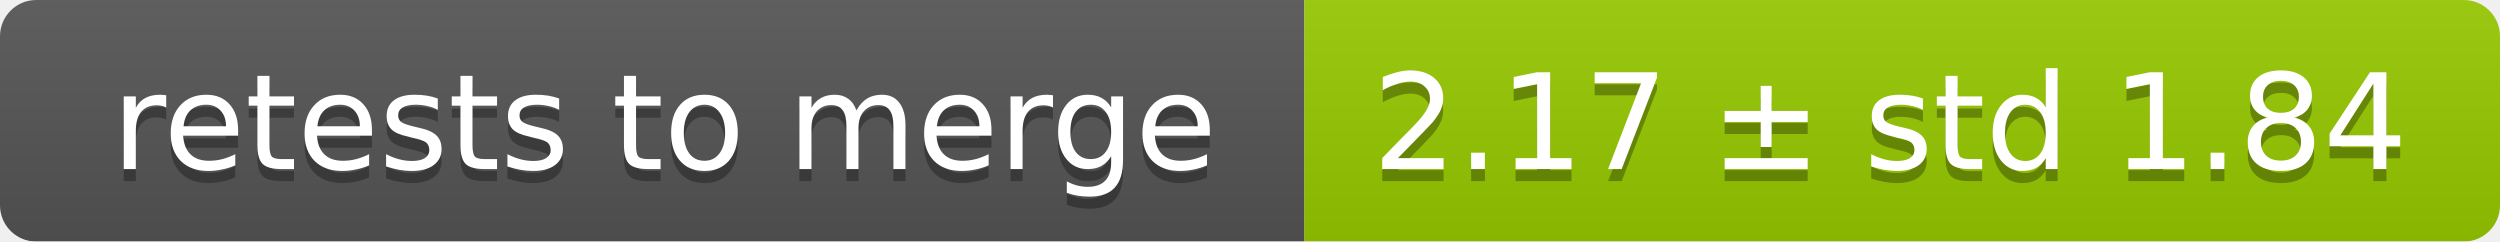
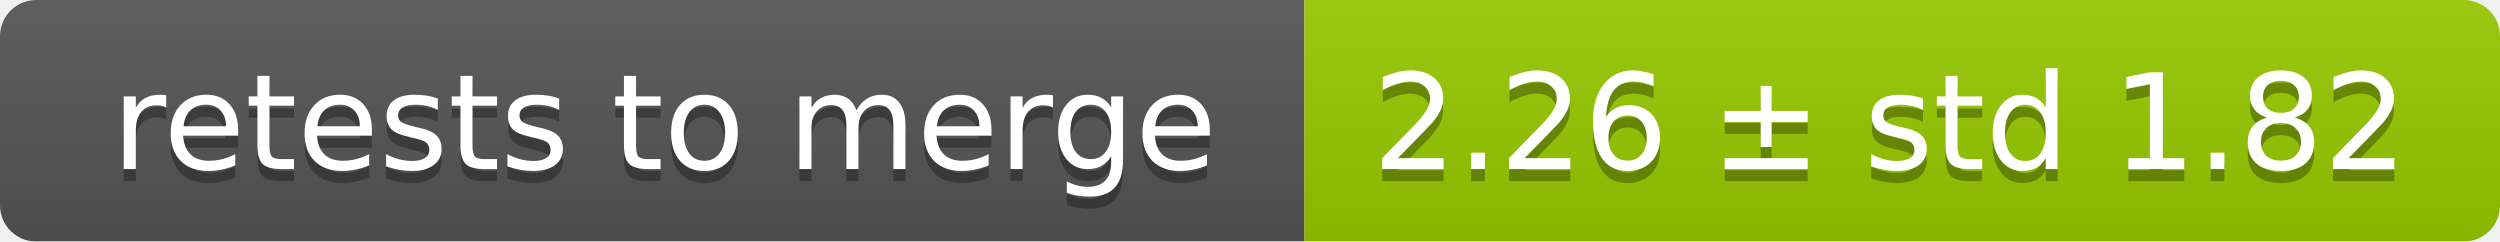
<svg xmlns="http://www.w3.org/2000/svg" width="207" height="20">
  <linearGradient id="smooth" x2="0" y2="100%">
    <stop offset="0" stop-color="#bbb" stop-opacity=".1" />
    <stop offset="1" stop-opacity=".1" />
  </linearGradient>
  <mask id="round">
    <rect width="207" height="20" rx="3" fill="#fff" />
  </mask>
  <g mask="url(#round)">
    <rect width="108" height="20" fill="#555" />
    <rect x="108" width="99" height="20" fill="#97ca00" />
    <rect width="207" height="20" fill="url(#smooth)" />
  </g>
  <g fill="#fff" text-anchor="middle" font-family="DejaVu Sans,Verdana,Geneva,sans-serif" font-size="11">
    <text x="55" y="15" fill="#010101" fill-opacity=".3">retests to merge</text>
    <text x="55" y="14">retests to merge</text>
-     <text x="156.5" y="15" fill="#010101" fill-opacity=".3">2.17 ± std 1.84</text>
-     <text x="156.5" y="14">2.17 ± std 1.84</text>
+     <text x="156.5" y="15" fill="#010101" fill-opacity=".3">2.26 ± std 1.82</text>
+     <text x="156.5" y="14">2.26 ± std 1.82</text>
  </g>
</svg>
